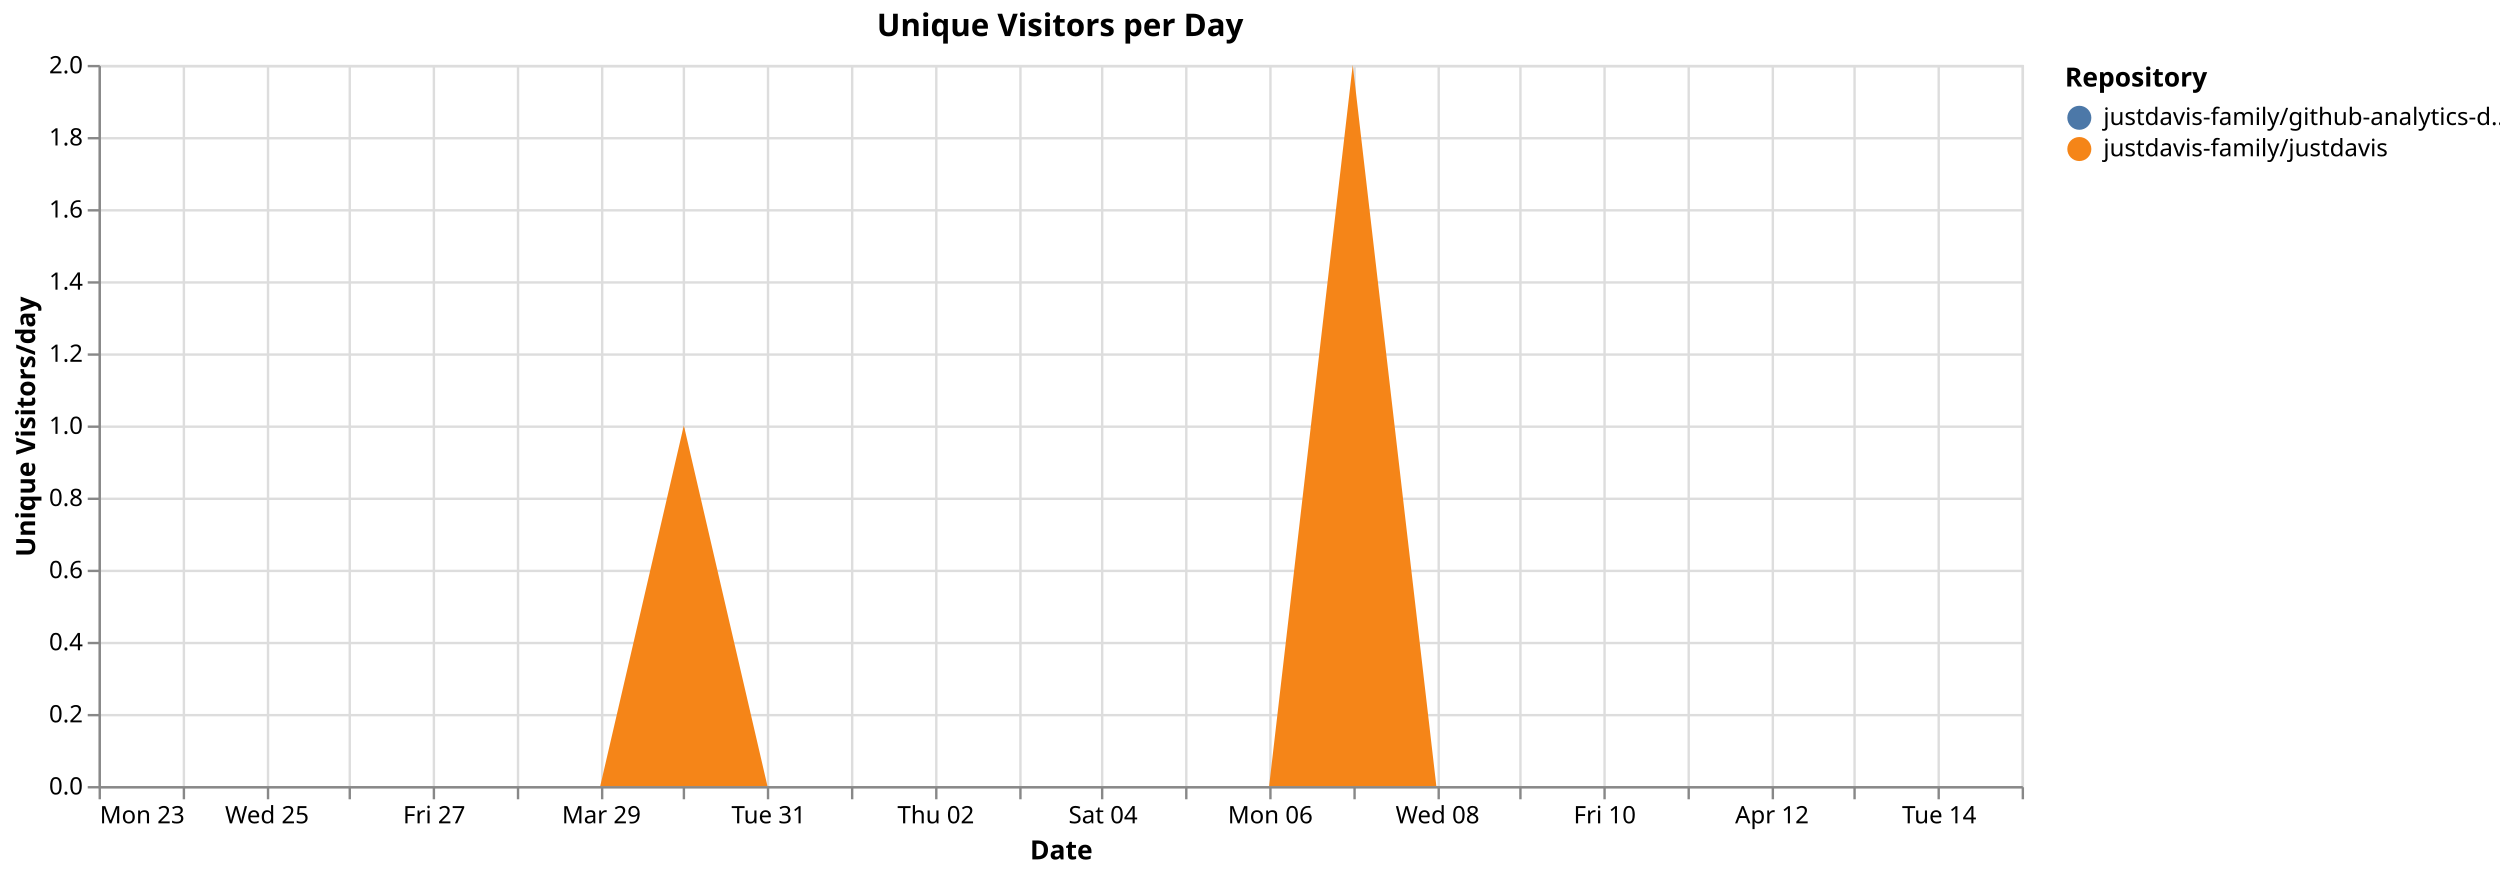
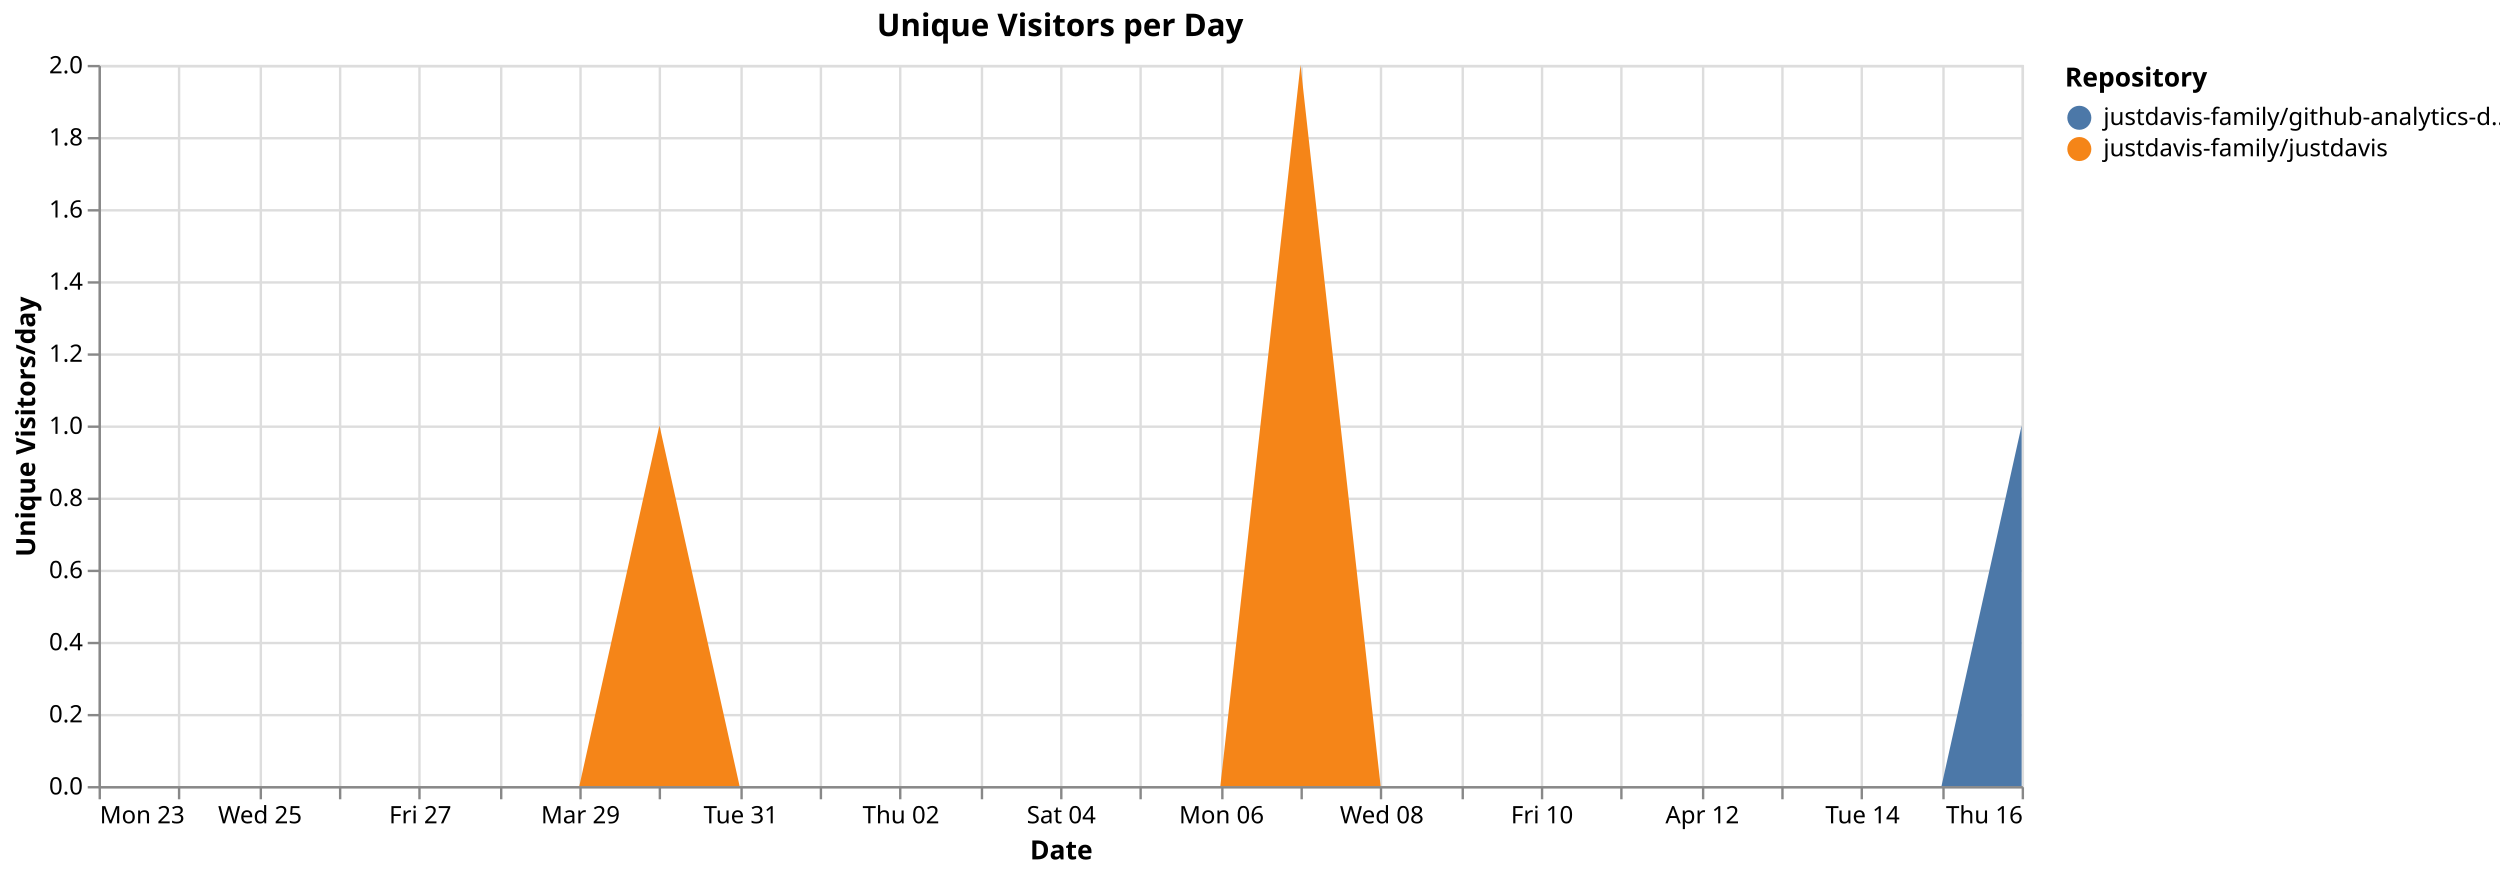
<svg xmlns="http://www.w3.org/2000/svg" version="1.1" class="marks" width="1040" height="364" viewBox="0 0 1040 364">
  <rect width="1040" height="364" fill="white" />
  <g fill="none" stroke-miterlimit="10" transform="translate(41,27)">
    <g class="mark-group role-frame root" role="graphics-object" aria-roledescription="group mark container">
      <g transform="translate(0,0)">
        <path class="background" aria-hidden="true" d="M0.5,0.5h800v300h-800Z" stroke="#ddd" />
        <g>
          <g class="mark-group role-axis" aria-hidden="true">
            <g transform="translate(0.5,300.5)">
              <path class="background" aria-hidden="true" d="M0,0h0v0h0Z" pointer-events="none" />
              <g>
                <g class="mark-rule role-axis-grid" pointer-events="none">
                  <line transform="translate(0,-300)" x2="0" y2="300" stroke="#ddd" stroke-width="1" opacity="1" />
-                   <line transform="translate(35,-300)" x2="0" y2="300" stroke="#ddd" stroke-width="1" opacity="1" />
-                   <line transform="translate(70,-300)" x2="0" y2="300" stroke="#ddd" stroke-width="1" opacity="1" />
-                   <line transform="translate(104,-300)" x2="0" y2="300" stroke="#ddd" stroke-width="1" opacity="1" />
-                   <line transform="translate(139,-300)" x2="0" y2="300" stroke="#ddd" stroke-width="1" opacity="1" />
-                   <line transform="translate(174,-300)" x2="0" y2="300" stroke="#ddd" stroke-width="1" opacity="1" />
-                   <line transform="translate(209,-300)" x2="0" y2="300" stroke="#ddd" stroke-width="1" opacity="1" />
-                   <line transform="translate(243,-300)" x2="0" y2="300" stroke="#ddd" stroke-width="1" opacity="1" />
-                   <line transform="translate(278,-300)" x2="0" y2="300" stroke="#ddd" stroke-width="1" opacity="1" />
-                   <line transform="translate(313,-300)" x2="0" y2="300" stroke="#ddd" stroke-width="1" opacity="1" />
-                   <line transform="translate(348,-300)" x2="0" y2="300" stroke="#ddd" stroke-width="1" opacity="1" />
-                   <line transform="translate(383,-300)" x2="0" y2="300" stroke="#ddd" stroke-width="1" opacity="1" />
-                   <line transform="translate(417,-300)" x2="0" y2="300" stroke="#ddd" stroke-width="1" opacity="1" />
-                   <line transform="translate(452,-300)" x2="0" y2="300" stroke="#ddd" stroke-width="1" opacity="1" />
-                   <line transform="translate(487,-300)" x2="0" y2="300" stroke="#ddd" stroke-width="1" opacity="1" />
-                   <line transform="translate(522,-300)" x2="0" y2="300" stroke="#ddd" stroke-width="1" opacity="1" />
-                   <line transform="translate(557,-300)" x2="0" y2="300" stroke="#ddd" stroke-width="1" opacity="1" />
-                   <line transform="translate(591,-300)" x2="0" y2="300" stroke="#ddd" stroke-width="1" opacity="1" />
-                   <line transform="translate(626,-300)" x2="0" y2="300" stroke="#ddd" stroke-width="1" opacity="1" />
-                   <line transform="translate(661,-300)" x2="0" y2="300" stroke="#ddd" stroke-width="1" opacity="1" />
-                   <line transform="translate(696,-300)" x2="0" y2="300" stroke="#ddd" stroke-width="1" opacity="1" />
-                   <line transform="translate(730,-300)" x2="0" y2="300" stroke="#ddd" stroke-width="1" opacity="1" />
-                   <line transform="translate(765,-300)" x2="0" y2="300" stroke="#ddd" stroke-width="1" opacity="1" />
+                   <line transform="translate(33,-300)" x2="0" y2="300" stroke="#ddd" stroke-width="1" opacity="1" />
+                   <line transform="translate(67,-300)" x2="0" y2="300" stroke="#ddd" stroke-width="1" opacity="1" />
+                   <line transform="translate(100,-300)" x2="0" y2="300" stroke="#ddd" stroke-width="1" opacity="1" />
+                   <line transform="translate(133,-300)" x2="0" y2="300" stroke="#ddd" stroke-width="1" opacity="1" />
+                   <line transform="translate(167,-300)" x2="0" y2="300" stroke="#ddd" stroke-width="1" opacity="1" />
+                   <line transform="translate(200,-300)" x2="0" y2="300" stroke="#ddd" stroke-width="1" opacity="1" />
+                   <line transform="translate(233,-300)" x2="0" y2="300" stroke="#ddd" stroke-width="1" opacity="1" />
+                   <line transform="translate(267,-300)" x2="0" y2="300" stroke="#ddd" stroke-width="1" opacity="1" />
+                   <line transform="translate(300,-300)" x2="0" y2="300" stroke="#ddd" stroke-width="1" opacity="1" />
+                   <line transform="translate(333,-300)" x2="0" y2="300" stroke="#ddd" stroke-width="1" opacity="1" />
+                   <line transform="translate(367,-300)" x2="0" y2="300" stroke="#ddd" stroke-width="1" opacity="1" />
+                   <line transform="translate(400,-300)" x2="0" y2="300" stroke="#ddd" stroke-width="1" opacity="1" />
+                   <line transform="translate(433,-300)" x2="0" y2="300" stroke="#ddd" stroke-width="1" opacity="1" />
+                   <line transform="translate(467,-300)" x2="0" y2="300" stroke="#ddd" stroke-width="1" opacity="1" />
+                   <line transform="translate(500,-300)" x2="0" y2="300" stroke="#ddd" stroke-width="1" opacity="1" />
+                   <line transform="translate(533,-300)" x2="0" y2="300" stroke="#ddd" stroke-width="1" opacity="1" />
+                   <line transform="translate(567,-300)" x2="0" y2="300" stroke="#ddd" stroke-width="1" opacity="1" />
+                   <line transform="translate(600,-300)" x2="0" y2="300" stroke="#ddd" stroke-width="1" opacity="1" />
+                   <line transform="translate(633,-300)" x2="0" y2="300" stroke="#ddd" stroke-width="1" opacity="1" />
+                   <line transform="translate(667,-300)" x2="0" y2="300" stroke="#ddd" stroke-width="1" opacity="1" />
+                   <line transform="translate(700,-300)" x2="0" y2="300" stroke="#ddd" stroke-width="1" opacity="1" />
+                   <line transform="translate(733,-300)" x2="0" y2="300" stroke="#ddd" stroke-width="1" opacity="1" />
+                   <line transform="translate(767,-300)" x2="0" y2="300" stroke="#ddd" stroke-width="1" opacity="1" />
                  <line transform="translate(800,-300)" x2="0" y2="300" stroke="#ddd" stroke-width="1" opacity="1" />
                </g>
              </g>
              <path class="foreground" aria-hidden="true" d="" pointer-events="none" display="none" />
            </g>
          </g>
          <g class="mark-group role-axis" aria-hidden="true">
            <g transform="translate(0.5,0.5)">
              <path class="background" aria-hidden="true" d="M0,0h0v0h0Z" pointer-events="none" />
              <g>
                <g class="mark-rule role-axis-grid" pointer-events="none">
                  <line transform="translate(0,300)" x2="800" y2="0" stroke="#ddd" stroke-width="1" opacity="1" />
                  <line transform="translate(0,270)" x2="800" y2="0" stroke="#ddd" stroke-width="1" opacity="1" />
                  <line transform="translate(0,240)" x2="800" y2="0" stroke="#ddd" stroke-width="1" opacity="1" />
                  <line transform="translate(0,210)" x2="800" y2="0" stroke="#ddd" stroke-width="1" opacity="1" />
                  <line transform="translate(0,180)" x2="800" y2="0" stroke="#ddd" stroke-width="1" opacity="1" />
                  <line transform="translate(0,150)" x2="800" y2="0" stroke="#ddd" stroke-width="1" opacity="1" />
                  <line transform="translate(0,120)" x2="800" y2="0" stroke="#ddd" stroke-width="1" opacity="1" />
                  <line transform="translate(0,90)" x2="800" y2="0" stroke="#ddd" stroke-width="1" opacity="1" />
                  <line transform="translate(0,60)" x2="800" y2="0" stroke="#ddd" stroke-width="1" opacity="1" />
                  <line transform="translate(0,30)" x2="800" y2="0" stroke="#ddd" stroke-width="1" opacity="1" />
                  <line transform="translate(0,0)" x2="800" y2="0" stroke="#ddd" stroke-width="1" opacity="1" />
                </g>
              </g>
              <path class="foreground" aria-hidden="true" d="" pointer-events="none" display="none" />
            </g>
          </g>
-           <g class="mark-group role-axis" role="graphics-symbol" aria-roledescription="axis" aria-label="X-axis titled 'Date' for a time scale with values from Monday, 23 March 2026, 12:00:00 AM to Wednesday, 15 April 2026, 12:00:00 AM">
+           <g class="mark-group role-axis" role="graphics-symbol" aria-roledescription="axis" aria-label="X-axis titled 'Date' for a time scale with values from Monday, 23 March 2026, 12:00:00 AM to Thursday, 16 April 2026, 12:00:00 AM">
            <g transform="translate(0.5,300.5)">
              <path class="background" aria-hidden="true" d="M0,0h0v0h0Z" pointer-events="none" />
              <g>
                <g class="mark-rule role-axis-tick" pointer-events="none">
                  <line transform="translate(0,0)" x2="0" y2="5" stroke="#888" stroke-width="1" opacity="1" />
-                   <line transform="translate(35,0)" x2="0" y2="5" stroke="#888" stroke-width="1" opacity="1" />
-                   <line transform="translate(70,0)" x2="0" y2="5" stroke="#888" stroke-width="1" opacity="1" />
-                   <line transform="translate(104,0)" x2="0" y2="5" stroke="#888" stroke-width="1" opacity="1" />
-                   <line transform="translate(139,0)" x2="0" y2="5" stroke="#888" stroke-width="1" opacity="1" />
-                   <line transform="translate(174,0)" x2="0" y2="5" stroke="#888" stroke-width="1" opacity="1" />
-                   <line transform="translate(209,0)" x2="0" y2="5" stroke="#888" stroke-width="1" opacity="1" />
-                   <line transform="translate(243,0)" x2="0" y2="5" stroke="#888" stroke-width="1" opacity="1" />
-                   <line transform="translate(278,0)" x2="0" y2="5" stroke="#888" stroke-width="1" opacity="1" />
-                   <line transform="translate(313,0)" x2="0" y2="5" stroke="#888" stroke-width="1" opacity="1" />
-                   <line transform="translate(348,0)" x2="0" y2="5" stroke="#888" stroke-width="1" opacity="1" />
-                   <line transform="translate(383,0)" x2="0" y2="5" stroke="#888" stroke-width="1" opacity="1" />
-                   <line transform="translate(417,0)" x2="0" y2="5" stroke="#888" stroke-width="1" opacity="1" />
-                   <line transform="translate(452,0)" x2="0" y2="5" stroke="#888" stroke-width="1" opacity="1" />
-                   <line transform="translate(487,0)" x2="0" y2="5" stroke="#888" stroke-width="1" opacity="1" />
-                   <line transform="translate(522,0)" x2="0" y2="5" stroke="#888" stroke-width="1" opacity="1" />
-                   <line transform="translate(557,0)" x2="0" y2="5" stroke="#888" stroke-width="1" opacity="1" />
-                   <line transform="translate(591,0)" x2="0" y2="5" stroke="#888" stroke-width="1" opacity="1" />
-                   <line transform="translate(626,0)" x2="0" y2="5" stroke="#888" stroke-width="1" opacity="1" />
-                   <line transform="translate(661,0)" x2="0" y2="5" stroke="#888" stroke-width="1" opacity="1" />
-                   <line transform="translate(696,0)" x2="0" y2="5" stroke="#888" stroke-width="1" opacity="1" />
-                   <line transform="translate(730,0)" x2="0" y2="5" stroke="#888" stroke-width="1" opacity="1" />
-                   <line transform="translate(765,0)" x2="0" y2="5" stroke="#888" stroke-width="1" opacity="1" />
+                   <line transform="translate(33,0)" x2="0" y2="5" stroke="#888" stroke-width="1" opacity="1" />
+                   <line transform="translate(67,0)" x2="0" y2="5" stroke="#888" stroke-width="1" opacity="1" />
+                   <line transform="translate(100,0)" x2="0" y2="5" stroke="#888" stroke-width="1" opacity="1" />
+                   <line transform="translate(133,0)" x2="0" y2="5" stroke="#888" stroke-width="1" opacity="1" />
+                   <line transform="translate(167,0)" x2="0" y2="5" stroke="#888" stroke-width="1" opacity="1" />
+                   <line transform="translate(200,0)" x2="0" y2="5" stroke="#888" stroke-width="1" opacity="1" />
+                   <line transform="translate(233,0)" x2="0" y2="5" stroke="#888" stroke-width="1" opacity="1" />
+                   <line transform="translate(267,0)" x2="0" y2="5" stroke="#888" stroke-width="1" opacity="1" />
+                   <line transform="translate(300,0)" x2="0" y2="5" stroke="#888" stroke-width="1" opacity="1" />
+                   <line transform="translate(333,0)" x2="0" y2="5" stroke="#888" stroke-width="1" opacity="1" />
+                   <line transform="translate(367,0)" x2="0" y2="5" stroke="#888" stroke-width="1" opacity="1" />
+                   <line transform="translate(400,0)" x2="0" y2="5" stroke="#888" stroke-width="1" opacity="1" />
+                   <line transform="translate(433,0)" x2="0" y2="5" stroke="#888" stroke-width="1" opacity="1" />
+                   <line transform="translate(467,0)" x2="0" y2="5" stroke="#888" stroke-width="1" opacity="1" />
+                   <line transform="translate(500,0)" x2="0" y2="5" stroke="#888" stroke-width="1" opacity="1" />
+                   <line transform="translate(533,0)" x2="0" y2="5" stroke="#888" stroke-width="1" opacity="1" />
+                   <line transform="translate(567,0)" x2="0" y2="5" stroke="#888" stroke-width="1" opacity="1" />
+                   <line transform="translate(600,0)" x2="0" y2="5" stroke="#888" stroke-width="1" opacity="1" />
+                   <line transform="translate(633,0)" x2="0" y2="5" stroke="#888" stroke-width="1" opacity="1" />
+                   <line transform="translate(667,0)" x2="0" y2="5" stroke="#888" stroke-width="1" opacity="1" />
+                   <line transform="translate(700,0)" x2="0" y2="5" stroke="#888" stroke-width="1" opacity="1" />
+                   <line transform="translate(733,0)" x2="0" y2="5" stroke="#888" stroke-width="1" opacity="1" />
+                   <line transform="translate(767,0)" x2="0" y2="5" stroke="#888" stroke-width="1" opacity="1" />
                  <line transform="translate(800,0)" x2="0" y2="5" stroke="#888" stroke-width="1" opacity="1" />
                </g>
                <g class="mark-text role-axis-label" pointer-events="none">
                  <text text-anchor="start" transform="translate(0,15)" font-family="sans-serif" font-size="10px" fill="#000" opacity="1">Mon 23</text>
-                   <text text-anchor="middle" transform="translate(34.78261,15)" font-family="sans-serif" font-size="10px" fill="#000" opacity="0">Tue 24</text>
-                   <text text-anchor="middle" transform="translate(69.56522,15)" font-family="sans-serif" font-size="10px" fill="#000" opacity="1">Wed 25</text>
-                   <text text-anchor="middle" transform="translate(104.3478,15)" font-family="sans-serif" font-size="10px" fill="#000" opacity="0">Thu 26</text>
-                   <text text-anchor="middle" transform="translate(139.1304,15)" font-family="sans-serif" font-size="10px" fill="#000" opacity="1">Fri 27</text>
-                   <text text-anchor="middle" transform="translate(173.913,15)" font-family="sans-serif" font-size="10px" fill="#000" opacity="0">Sat 28</text>
-                   <text text-anchor="middle" transform="translate(208.6957,15)" font-family="sans-serif" font-size="10px" fill="#000" opacity="1">Mar 29</text>
-                   <text text-anchor="middle" transform="translate(243.4783,15)" font-family="sans-serif" font-size="10px" fill="#000" opacity="0">Mon 30</text>
-                   <text text-anchor="middle" transform="translate(278.2609,15)" font-family="sans-serif" font-size="10px" fill="#000" opacity="1">Tue 31</text>
-                   <text text-anchor="middle" transform="translate(313.0435,15)" font-family="sans-serif" font-size="10px" fill="#000" opacity="0">April</text>
-                   <text text-anchor="middle" transform="translate(347.8261,15)" font-family="sans-serif" font-size="10px" fill="#000" opacity="1">Thu 02</text>
-                   <text text-anchor="middle" transform="translate(382.6087,15)" font-family="sans-serif" font-size="10px" fill="#000" opacity="0">Fri 03</text>
-                   <text text-anchor="middle" transform="translate(417.3913,15)" font-family="sans-serif" font-size="10px" fill="#000" opacity="1">Sat 04</text>
-                   <text text-anchor="middle" transform="translate(452.1739,15)" font-family="sans-serif" font-size="10px" fill="#000" opacity="0">Apr 05</text>
-                   <text text-anchor="middle" transform="translate(486.9565,15)" font-family="sans-serif" font-size="10px" fill="#000" opacity="1">Mon 06</text>
-                   <text text-anchor="middle" transform="translate(521.7391,15)" font-family="sans-serif" font-size="10px" fill="#000" opacity="0">Tue 07</text>
-                   <text text-anchor="middle" transform="translate(556.5217,15)" font-family="sans-serif" font-size="10px" fill="#000" opacity="1">Wed 08</text>
-                   <text text-anchor="middle" transform="translate(591.3043,15)" font-family="sans-serif" font-size="10px" fill="#000" opacity="0">Thu 09</text>
-                   <text text-anchor="middle" transform="translate(626.087,15)" font-family="sans-serif" font-size="10px" fill="#000" opacity="1">Fri 10</text>
-                   <text text-anchor="middle" transform="translate(660.8696,15)" font-family="sans-serif" font-size="10px" fill="#000" opacity="0">Sat 11</text>
-                   <text text-anchor="middle" transform="translate(695.6522,15)" font-family="sans-serif" font-size="10px" fill="#000" opacity="1">Apr 12</text>
-                   <text text-anchor="middle" transform="translate(730.4348,15)" font-family="sans-serif" font-size="10px" fill="#000" opacity="0">Mon 13</text>
-                   <text text-anchor="middle" transform="translate(765.2174,15)" font-family="sans-serif" font-size="10px" fill="#000" opacity="1">Tue 14</text>
-                   <text text-anchor="end" transform="translate(800,15)" font-family="sans-serif" font-size="10px" fill="#000" opacity="0">Wed 15</text>
+                   <text text-anchor="middle" transform="translate(33.33333,15)" font-family="sans-serif" font-size="10px" fill="#000" opacity="0">Tue 24</text>
+                   <text text-anchor="middle" transform="translate(66.66667,15)" font-family="sans-serif" font-size="10px" fill="#000" opacity="1">Wed 25</text>
+                   <text text-anchor="middle" transform="translate(100,15)" font-family="sans-serif" font-size="10px" fill="#000" opacity="0">Thu 26</text>
+                   <text text-anchor="middle" transform="translate(133.3333,15)" font-family="sans-serif" font-size="10px" fill="#000" opacity="1">Fri 27</text>
+                   <text text-anchor="middle" transform="translate(166.6667,15)" font-family="sans-serif" font-size="10px" fill="#000" opacity="0">Sat 28</text>
+                   <text text-anchor="middle" transform="translate(200,15)" font-family="sans-serif" font-size="10px" fill="#000" opacity="1">Mar 29</text>
+                   <text text-anchor="middle" transform="translate(233.3333,15)" font-family="sans-serif" font-size="10px" fill="#000" opacity="0">Mon 30</text>
+                   <text text-anchor="middle" transform="translate(266.6667,15)" font-family="sans-serif" font-size="10px" fill="#000" opacity="1">Tue 31</text>
+                   <text text-anchor="middle" transform="translate(300,15)" font-family="sans-serif" font-size="10px" fill="#000" opacity="0">April</text>
+                   <text text-anchor="middle" transform="translate(333.3333,15)" font-family="sans-serif" font-size="10px" fill="#000" opacity="1">Thu 02</text>
+                   <text text-anchor="middle" transform="translate(366.6667,15)" font-family="sans-serif" font-size="10px" fill="#000" opacity="0">Fri 03</text>
+                   <text text-anchor="middle" transform="translate(400,15)" font-family="sans-serif" font-size="10px" fill="#000" opacity="1">Sat 04</text>
+                   <text text-anchor="middle" transform="translate(433.3333,15)" font-family="sans-serif" font-size="10px" fill="#000" opacity="0">Apr 05</text>
+                   <text text-anchor="middle" transform="translate(466.6667,15)" font-family="sans-serif" font-size="10px" fill="#000" opacity="1">Mon 06</text>
+                   <text text-anchor="middle" transform="translate(500,15)" font-family="sans-serif" font-size="10px" fill="#000" opacity="0">Tue 07</text>
+                   <text text-anchor="middle" transform="translate(533.3333,15)" font-family="sans-serif" font-size="10px" fill="#000" opacity="1">Wed 08</text>
+                   <text text-anchor="middle" transform="translate(566.6667,15)" font-family="sans-serif" font-size="10px" fill="#000" opacity="0">Thu 09</text>
+                   <text text-anchor="middle" transform="translate(600,15)" font-family="sans-serif" font-size="10px" fill="#000" opacity="1">Fri 10</text>
+                   <text text-anchor="middle" transform="translate(633.3333,15)" font-family="sans-serif" font-size="10px" fill="#000" opacity="0">Sat 11</text>
+                   <text text-anchor="middle" transform="translate(666.6667,15)" font-family="sans-serif" font-size="10px" fill="#000" opacity="1">Apr 12</text>
+                   <text text-anchor="middle" transform="translate(700,15)" font-family="sans-serif" font-size="10px" fill="#000" opacity="0">Mon 13</text>
+                   <text text-anchor="middle" transform="translate(733.3333,15)" font-family="sans-serif" font-size="10px" fill="#000" opacity="1">Tue 14</text>
+                   <text text-anchor="middle" transform="translate(766.6667,15)" font-family="sans-serif" font-size="10px" fill="#000" opacity="0">Wed 15</text>
+                   <text text-anchor="end" transform="translate(800,15)" font-family="sans-serif" font-size="10px" fill="#000" opacity="1">Thu 16</text>
                </g>
                <g class="mark-rule role-axis-domain" pointer-events="none">
                  <line transform="translate(0,0)" x2="800" y2="0" stroke="#888" stroke-width="1" opacity="1" />
                </g>
                <g class="mark-text role-axis-title" pointer-events="none">
                  <text text-anchor="middle" transform="translate(400,30)" font-family="sans-serif" font-size="11px" font-weight="bold" fill="#000" opacity="1">Date</text>
                </g>
              </g>
              <path class="foreground" aria-hidden="true" d="" pointer-events="none" display="none" />
            </g>
          </g>
          <g class="mark-group role-axis" role="graphics-symbol" aria-roledescription="axis" aria-label="Y-axis titled 'Unique Visitors/day' for a linear scale with values from 0.0 to 2.0">
            <g transform="translate(0.5,0.5)">
              <path class="background" aria-hidden="true" d="M0,0h0v0h0Z" pointer-events="none" />
              <g>
                <g class="mark-rule role-axis-tick" pointer-events="none">
                  <line transform="translate(0,300)" x2="-5" y2="0" stroke="#888" stroke-width="1" opacity="1" />
                  <line transform="translate(0,270)" x2="-5" y2="0" stroke="#888" stroke-width="1" opacity="1" />
                  <line transform="translate(0,240)" x2="-5" y2="0" stroke="#888" stroke-width="1" opacity="1" />
                  <line transform="translate(0,210)" x2="-5" y2="0" stroke="#888" stroke-width="1" opacity="1" />
                  <line transform="translate(0,180)" x2="-5" y2="0" stroke="#888" stroke-width="1" opacity="1" />
                  <line transform="translate(0,150)" x2="-5" y2="0" stroke="#888" stroke-width="1" opacity="1" />
                  <line transform="translate(0,120)" x2="-5" y2="0" stroke="#888" stroke-width="1" opacity="1" />
                  <line transform="translate(0,90)" x2="-5" y2="0" stroke="#888" stroke-width="1" opacity="1" />
                  <line transform="translate(0,60)" x2="-5" y2="0" stroke="#888" stroke-width="1" opacity="1" />
                  <line transform="translate(0,30)" x2="-5" y2="0" stroke="#888" stroke-width="1" opacity="1" />
                  <line transform="translate(0,0)" x2="-5" y2="0" stroke="#888" stroke-width="1" opacity="1" />
                </g>
                <g class="mark-text role-axis-label" pointer-events="none">
                  <text text-anchor="end" transform="translate(-7,303)" font-family="sans-serif" font-size="10px" fill="#000" opacity="1">0.0</text>
                  <text text-anchor="end" transform="translate(-7,273)" font-family="sans-serif" font-size="10px" fill="#000" opacity="1">0.2</text>
                  <text text-anchor="end" transform="translate(-7,243)" font-family="sans-serif" font-size="10px" fill="#000" opacity="1">0.4</text>
                  <text text-anchor="end" transform="translate(-7,213)" font-family="sans-serif" font-size="10px" fill="#000" opacity="1">0.6</text>
                  <text text-anchor="end" transform="translate(-7,183)" font-family="sans-serif" font-size="10px" fill="#000" opacity="1">0.8</text>
                  <text text-anchor="end" transform="translate(-7,153)" font-family="sans-serif" font-size="10px" fill="#000" opacity="1">1.0</text>
                  <text text-anchor="end" transform="translate(-7,123)" font-family="sans-serif" font-size="10px" fill="#000" opacity="1">1.2</text>
                  <text text-anchor="end" transform="translate(-7,93)" font-family="sans-serif" font-size="10px" fill="#000" opacity="1">1.4</text>
                  <text text-anchor="end" transform="translate(-7,63)" font-family="sans-serif" font-size="10px" fill="#000" opacity="1">1.6</text>
                  <text text-anchor="end" transform="translate(-7,33)" font-family="sans-serif" font-size="10px" fill="#000" opacity="1">1.8</text>
                  <text text-anchor="end" transform="translate(-7,3)" font-family="sans-serif" font-size="10px" fill="#000" opacity="1">2.0</text>
                </g>
                <g class="mark-rule role-axis-domain" pointer-events="none">
                  <line transform="translate(0,300)" x2="0" y2="-300" stroke="#888" stroke-width="1" opacity="1" />
                </g>
                <g class="mark-text role-axis-title" pointer-events="none">
                  <text text-anchor="middle" transform="translate(-24.90137,150) rotate(-90) translate(0,-2)" font-family="sans-serif" font-size="11px" font-weight="bold" fill="#000" opacity="1">Unique Visitors/day</text>
                </g>
              </g>
              <path class="foreground" aria-hidden="true" d="" pointer-events="none" display="none" />
            </g>
          </g>
          <g class="mark-group role-scope pathgroup" role="graphics-object" aria-roledescription="group mark container">
            <g transform="translate(0,0)">
              <path class="background" aria-hidden="true" d="M0,0h800v300h-800Z" />
              <g>
                <g class="mark-area role-mark marks" role="graphics-object" aria-roledescription="area mark container">
-                   <path aria-label="Date: Mar 23, 2026; Unique Visitors/day: 0; Repository: justdavis-family/github-analytics-data" role="graphics-symbol" aria-roledescription="area mark" d="M0,300L34.783,300L69.565,300L104.348,300L139.13,300L173.913,300L208.696,300L243.478,150L278.261,300L313.043,300L347.826,300L382.609,300L417.391,300L452.174,300L486.957,300L521.739,0L556.522,300L591.304,300L626.087,300L660.87,300L695.652,300L730.435,300L765.217,300L800,300L800,300L765.217,300L730.435,300L695.652,300L660.87,300L626.087,300L591.304,300L556.522,300L521.739,0L486.957,300L452.174,300L417.391,300L382.609,300L347.826,300L313.043,300L278.261,300L243.478,150L208.696,300L173.913,300L139.13,300L104.348,300L69.565,300L34.783,300L0,300Z" fill="#4c78a8" />
+                   <path aria-label="Date: Mar 23, 2026; Unique Visitors/day: 0; Repository: justdavis-family/github-analytics-data" role="graphics-symbol" aria-roledescription="area mark" d="M0,300L33.333,300L66.667,300L100,300L133.333,300L166.667,300L200,300L233.333,150L266.667,300L300,300L333.333,300L366.667,300L400,300L433.333,300L466.667,300L500,0L533.333,300L566.667,300L600,300L633.333,300L666.667,300L700,300L733.333,300L766.667,300L800,150L800,300L766.667,300L733.333,300L700,300L666.667,300L633.333,300L600,300L566.667,300L533.333,300L500,0L466.667,300L433.333,300L400,300L366.667,300L333.333,300L300,300L266.667,300L233.333,150L200,300L166.667,300L133.333,300L100,300L66.667,300L33.333,300L0,300Z" fill="#4c78a8" />
                </g>
              </g>
              <path class="foreground" aria-hidden="true" d="" display="none" />
            </g>
            <g transform="translate(0,0)">
              <path class="background" aria-hidden="true" d="M0,0h800v300h-800Z" />
              <g>
                <g class="mark-area role-mark marks" role="graphics-object" aria-roledescription="area mark container">
-                   <path aria-label="Date: Mar 23, 2026; Unique Visitors/day: 0; Repository: justdavis-family/justdavis" role="graphics-symbol" aria-roledescription="area mark" d="M0,300L34.783,300L69.565,300L104.348,300L139.13,300L173.913,300L208.696,300L243.478,150L278.261,300L313.043,300L347.826,300L382.609,300L417.391,300L452.174,300L486.957,300L521.739,0L556.522,300L591.304,300L626.087,300L660.87,300L695.652,300L730.435,300L765.217,300L800,300L800,300L765.217,300L730.435,300L695.652,300L660.87,300L626.087,300L591.304,300L556.522,300L521.739,300L486.957,300L452.174,300L417.391,300L382.609,300L347.826,300L313.043,300L278.261,300L243.478,300L208.696,300L173.913,300L139.13,300L104.348,300L69.565,300L34.783,300L0,300Z" fill="#f58518" />
+                   <path aria-label="Date: Mar 23, 2026; Unique Visitors/day: 0; Repository: justdavis-family/justdavis" role="graphics-symbol" aria-roledescription="area mark" d="M0,300L33.333,300L66.667,300L100,300L133.333,300L166.667,300L200,300L233.333,150L266.667,300L300,300L333.333,300L366.667,300L400,300L433.333,300L466.667,300L500,0L533.333,300L566.667,300L600,300L633.333,300L666.667,300L700,300L733.333,300L766.667,300L800,300L800,300L766.667,300L733.333,300L700,300L666.667,300L633.333,300L600,300L566.667,300L533.333,300L500,300L466.667,300L433.333,300L400,300L366.667,300L333.333,300L300,300L266.667,300L233.333,300L200,300L166.667,300L133.333,300L100,300L66.667,300L33.333,300L0,300Z" fill="#f58518" />
                </g>
              </g>
              <path class="foreground" aria-hidden="true" d="" display="none" />
            </g>
          </g>
          <g class="mark-group role-legend" role="graphics-symbol" aria-roledescription="legend" aria-label="Symbol legend titled 'Repository' for fill color with 2 values: justdavis-family/github-analytics-data, justdavis-family/justdavis">
            <g transform="translate(818,0)">
              <path class="background" aria-hidden="true" d="M0,0h176v40h-176Z" pointer-events="none" />
              <g>
                <g class="mark-group role-legend-entry">
                  <g transform="translate(0,16)">
                    <path class="background" aria-hidden="true" d="M0,0h0v0h0Z" pointer-events="none" />
                    <g>
                      <g class="mark-group role-scope" role="graphics-object" aria-roledescription="group mark container">
                        <g transform="translate(0,0)">
                          <path class="background" aria-hidden="true" d="M0,0h176v11h-176Z" pointer-events="none" opacity="1" />
                          <g>
                            <g class="mark-symbol role-legend-symbol" pointer-events="none">
                              <path transform="translate(6,6)" d="M5,0A5,5,0,1,1,-5,0A5,5,0,1,1,5,0" fill="#4c78a8" stroke-width="1.5" opacity="1" />
                            </g>
                            <g class="mark-text role-legend-label" pointer-events="none">
                              <text text-anchor="start" transform="translate(16,9)" font-family="sans-serif" font-size="10px" fill="#000" opacity="1">justdavis-family/github-analytics-d…</text>
                            </g>
                          </g>
                          <path class="foreground" aria-hidden="true" d="" pointer-events="none" display="none" />
                        </g>
                        <g transform="translate(0,13)">
                          <path class="background" aria-hidden="true" d="M0,0h176v11h-176Z" pointer-events="none" opacity="1" />
                          <g>
                            <g class="mark-symbol role-legend-symbol" pointer-events="none">
                              <path transform="translate(6,6)" d="M5,0A5,5,0,1,1,-5,0A5,5,0,1,1,5,0" fill="#f58518" stroke-width="1.5" opacity="1" />
                            </g>
                            <g class="mark-text role-legend-label" pointer-events="none">
                              <text text-anchor="start" transform="translate(16,9)" font-family="sans-serif" font-size="10px" fill="#000" opacity="1">justdavis-family/justdavis</text>
                            </g>
                          </g>
                          <path class="foreground" aria-hidden="true" d="" pointer-events="none" display="none" />
                        </g>
                      </g>
                    </g>
                    <path class="foreground" aria-hidden="true" d="" pointer-events="none" display="none" />
                  </g>
                </g>
                <g class="mark-text role-legend-title" pointer-events="none">
                  <text text-anchor="start" transform="translate(0,9)" font-family="sans-serif" font-size="11px" font-weight="bold" fill="#000" opacity="1">Repository</text>
                </g>
              </g>
              <path class="foreground" aria-hidden="true" d="" pointer-events="none" display="none" />
            </g>
          </g>
          <g class="mark-group role-title">
            <g transform="translate(400,-22)">
              <path class="background" aria-hidden="true" d="M0,0h0v0h0Z" pointer-events="none" />
              <g>
                <g class="mark-text role-title-text" role="graphics-symbol" aria-roledescription="title" aria-label="Title text 'Unique Visitors per Day'" pointer-events="none">
                  <text text-anchor="middle" transform="translate(0,10)" font-family="sans-serif" font-size="13px" font-weight="bold" fill="#000" opacity="1">Unique Visitors per Day</text>
                </g>
              </g>
              <path class="foreground" aria-hidden="true" d="" pointer-events="none" display="none" />
            </g>
          </g>
        </g>
        <path class="foreground" aria-hidden="true" d="" display="none" />
      </g>
    </g>
  </g>
</svg>
